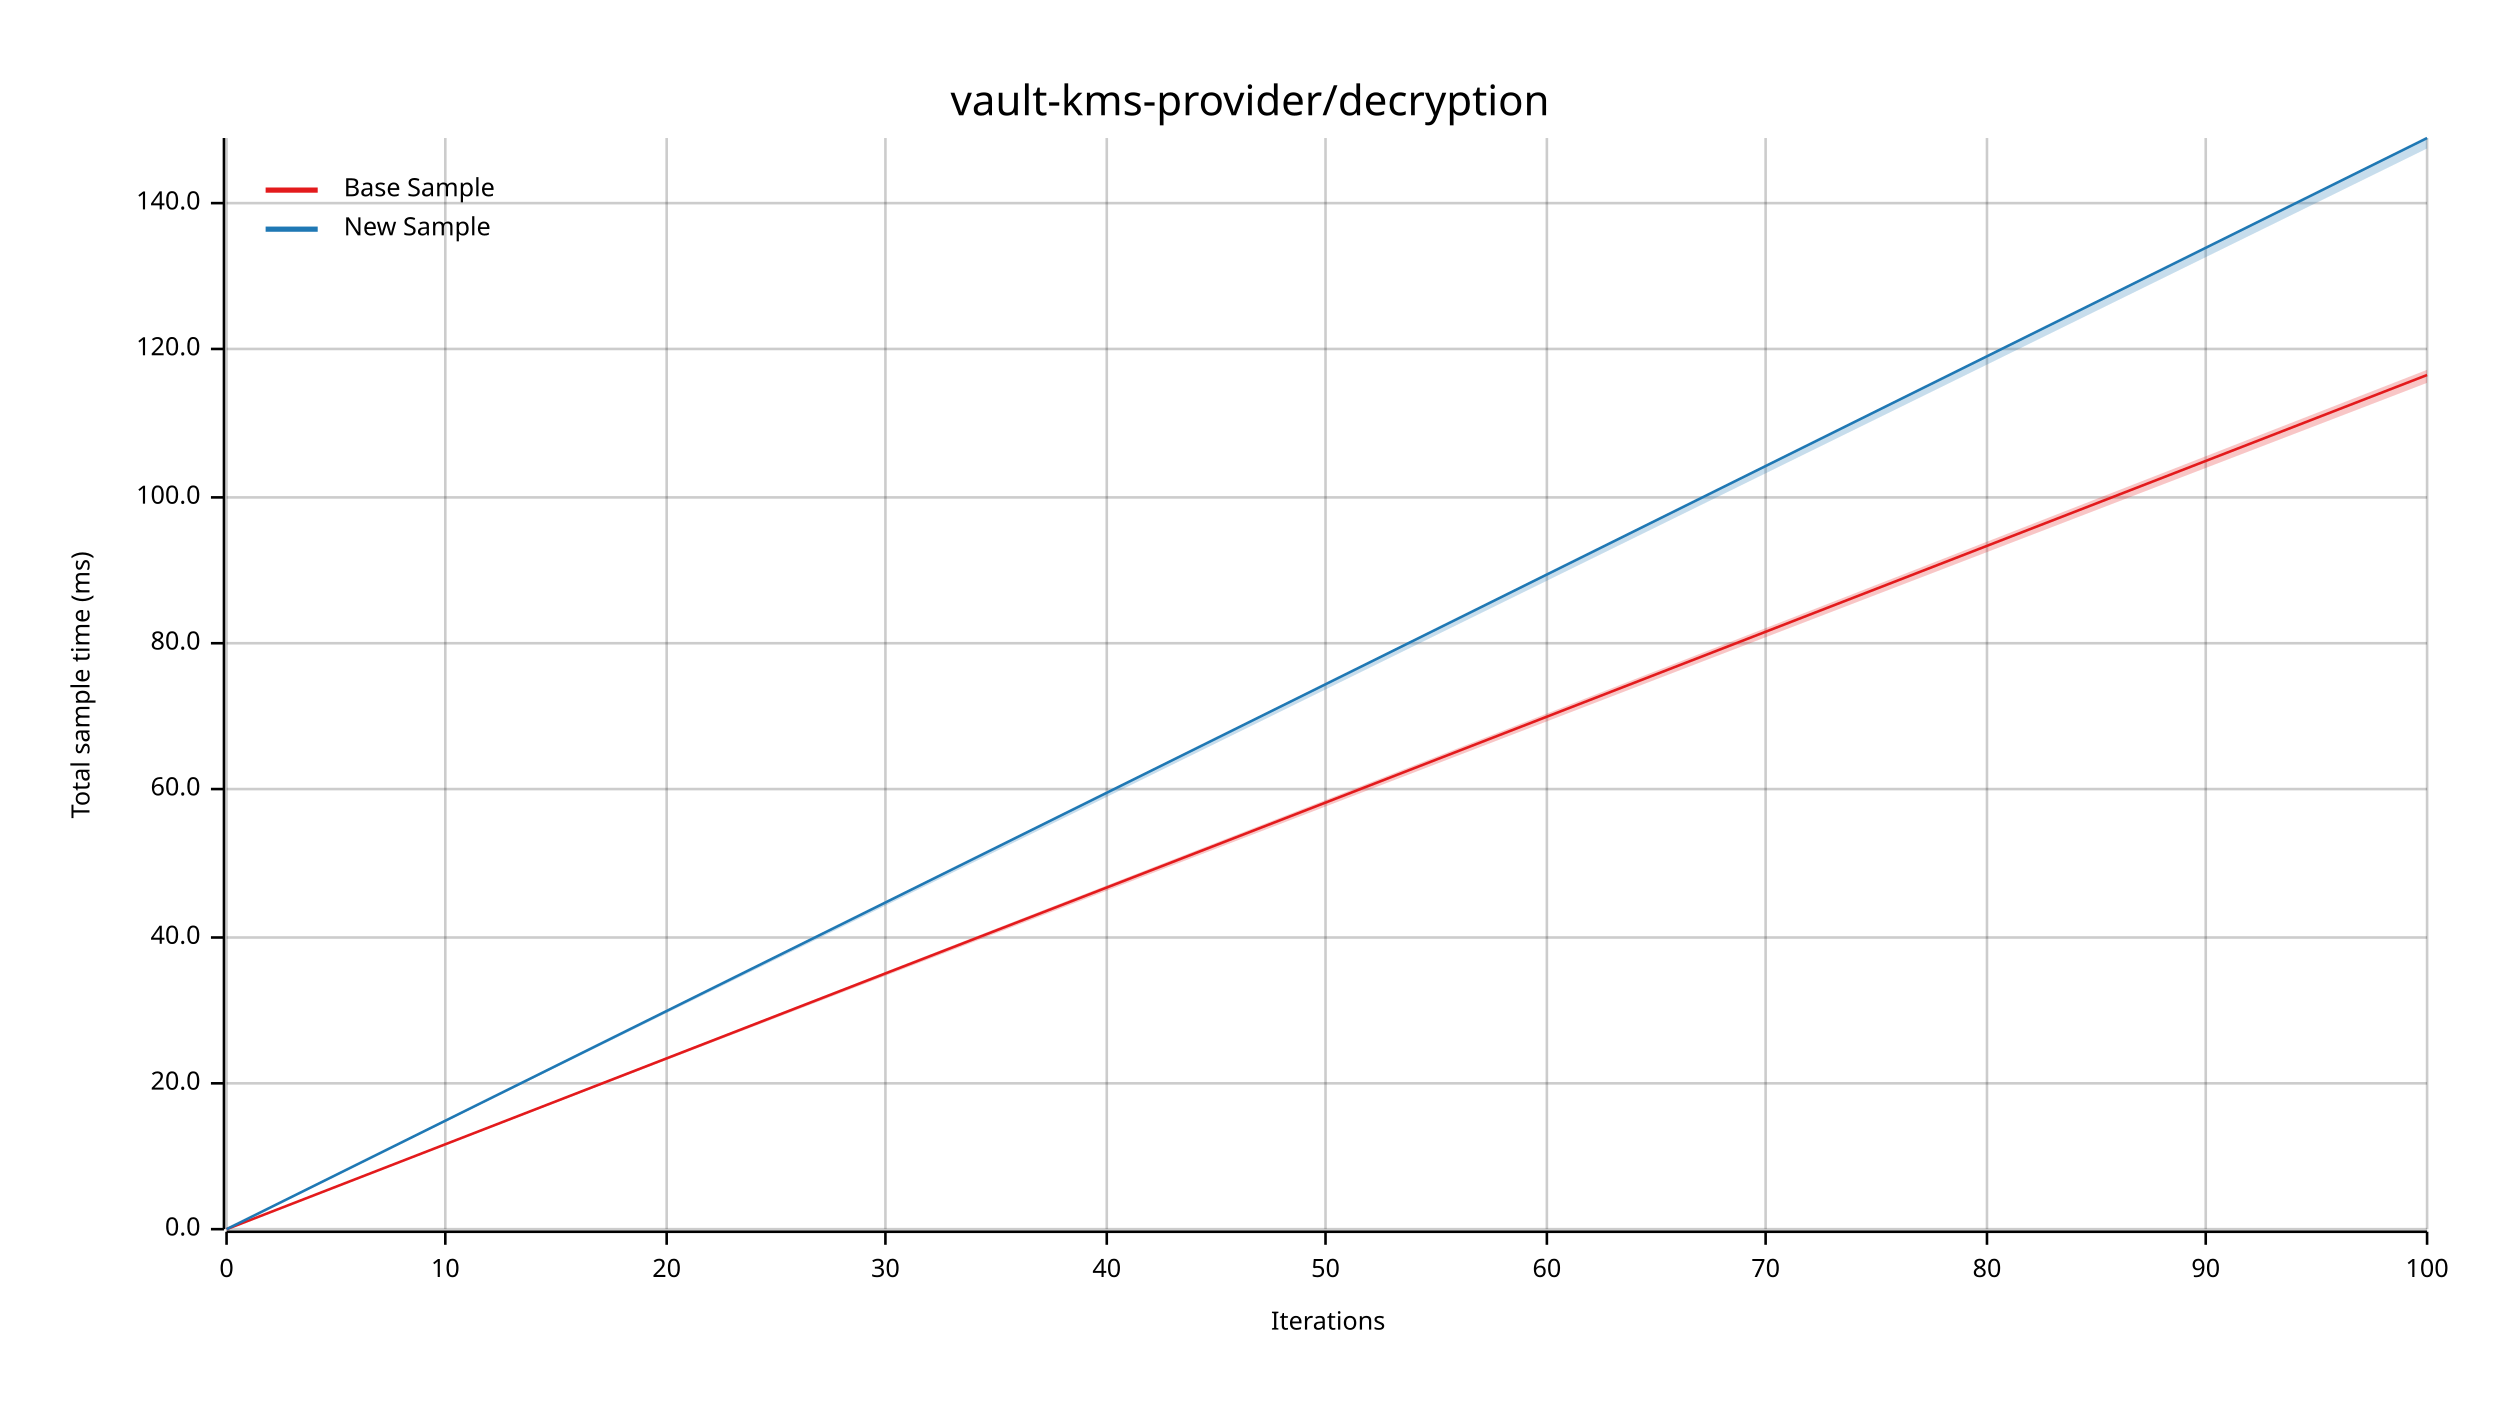
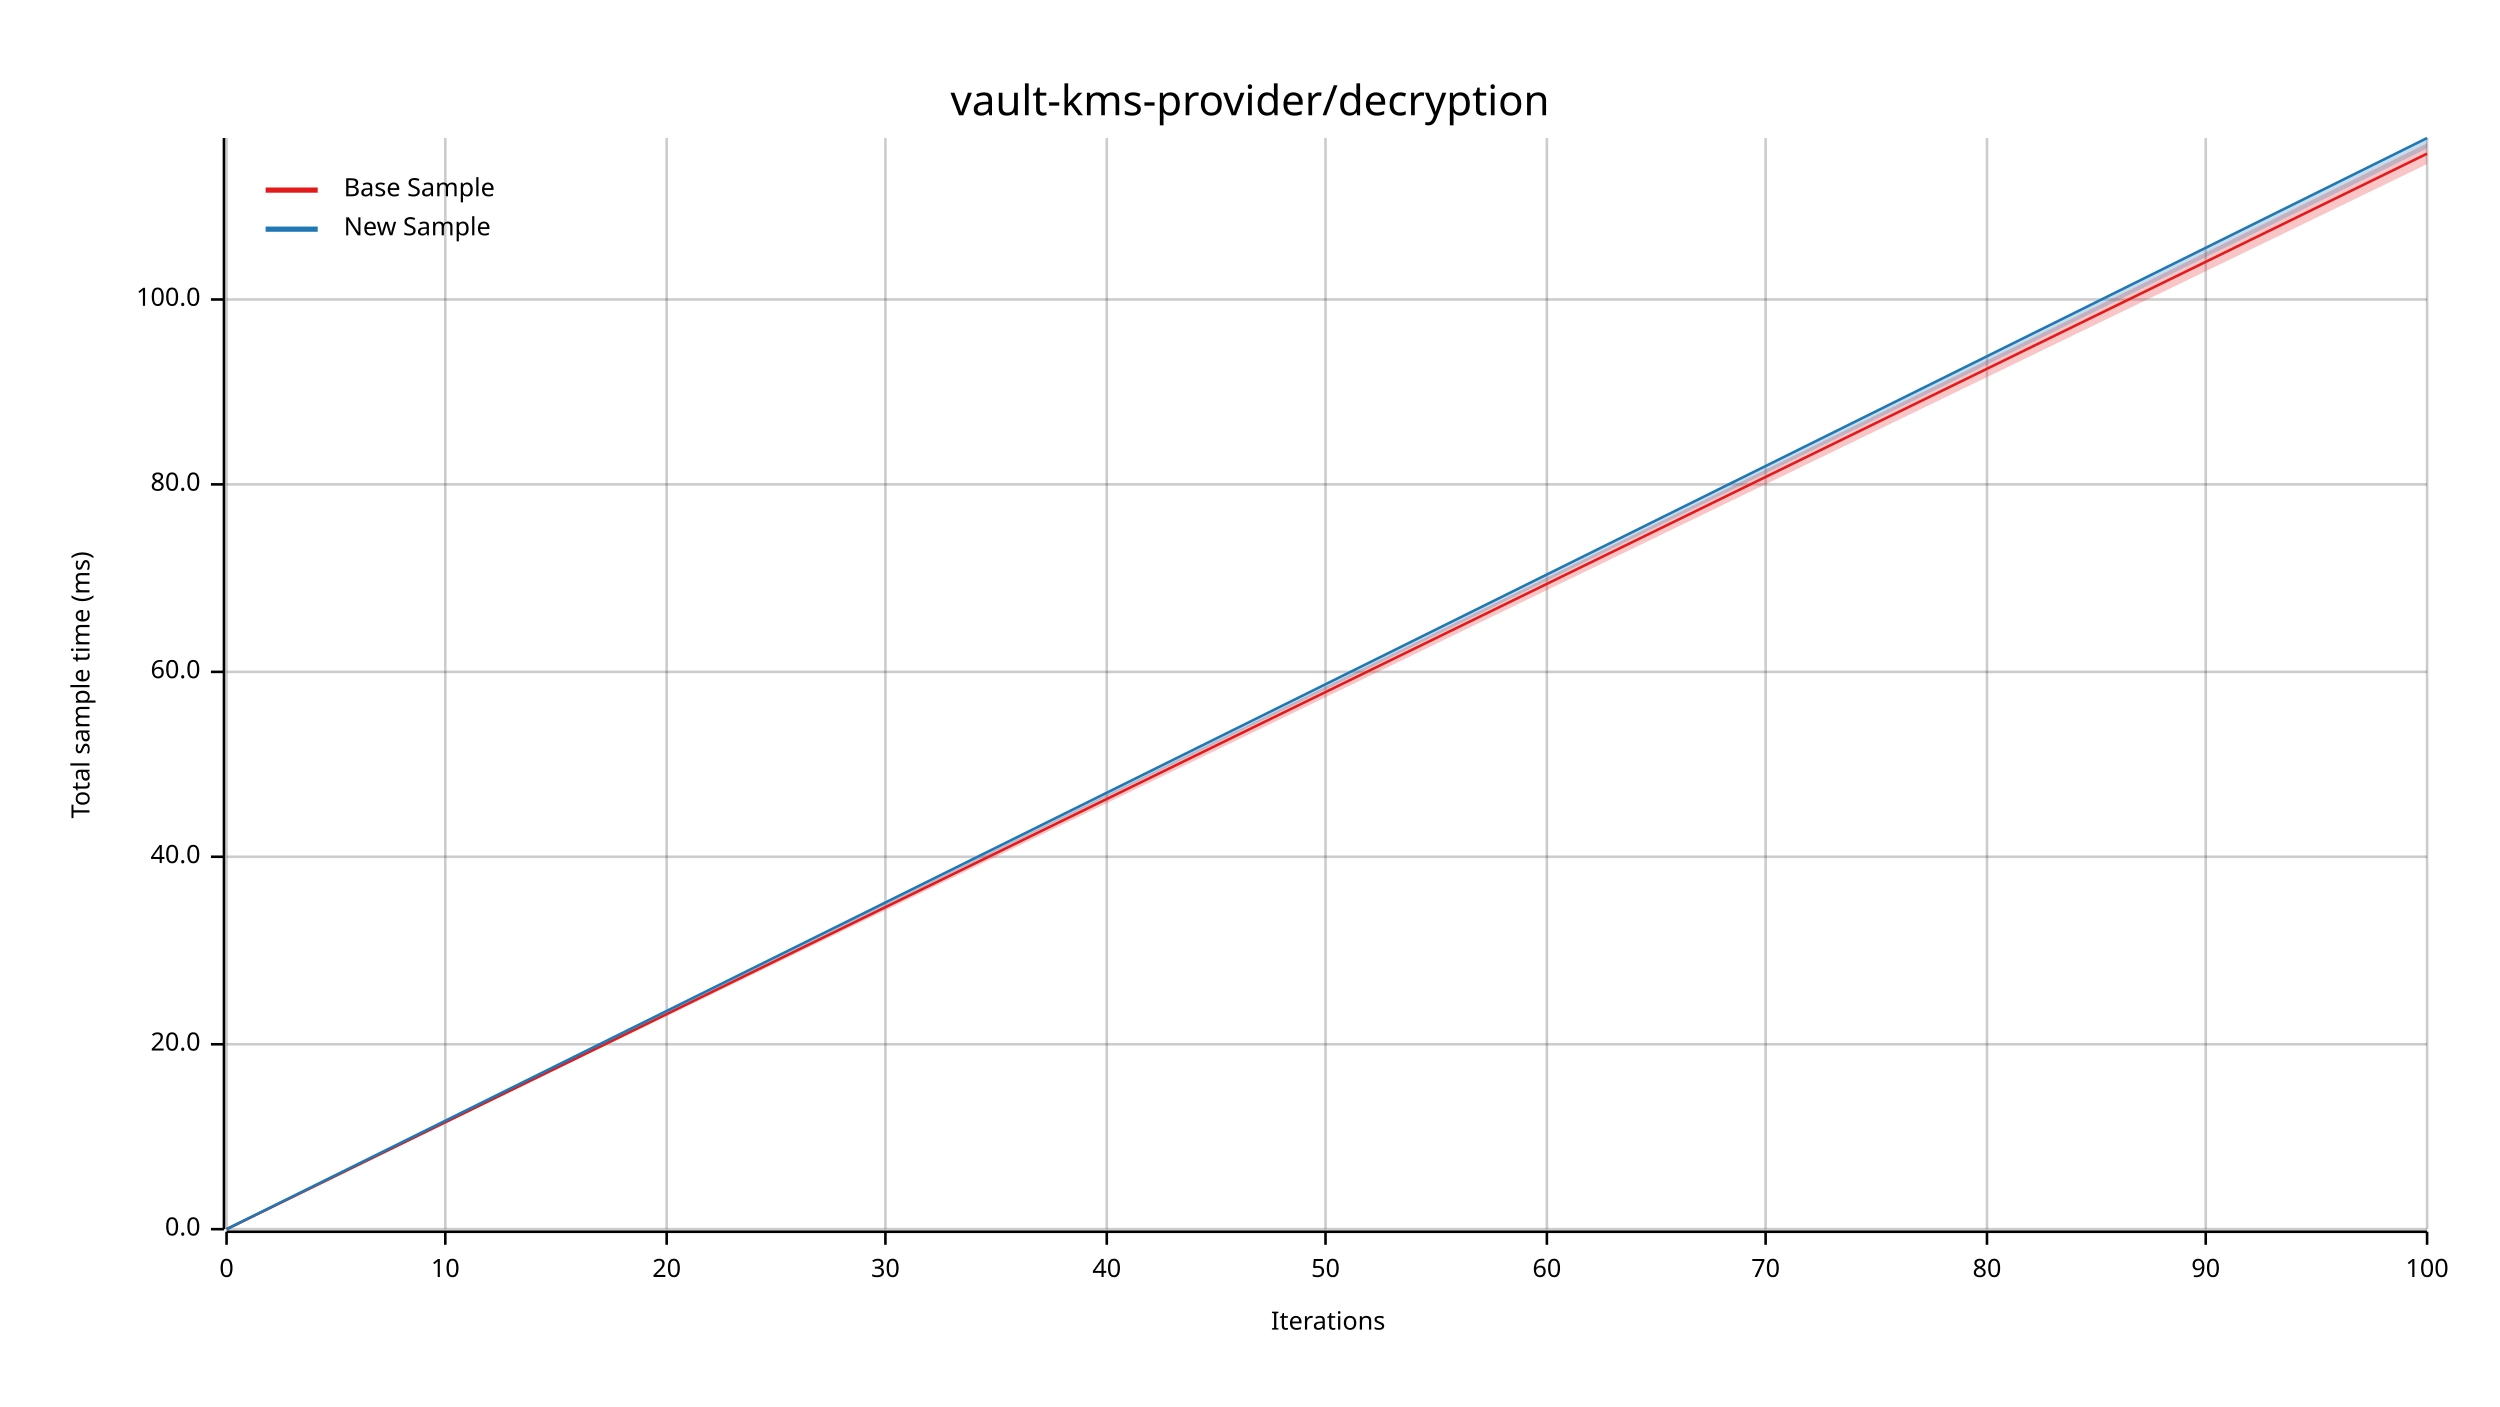
<svg xmlns="http://www.w3.org/2000/svg" width="960" height="540" viewBox="0 0 960 540">
  <text x="480" y="32" dy="0.76em" text-anchor="middle" font-family="sans-serif" font-size="16.129" opacity="1" fill="#000000">
vault-kms-provider/decryption
</text>
  <text x="27" y="263" dy="0.76em" text-anchor="middle" font-family="sans-serif" font-size="9.677" opacity="1" fill="#000000" transform="rotate(270, 27, 263)">
Total sample time (ms)
</text>
  <text x="510" y="513" dy="-0.5ex" text-anchor="middle" font-family="sans-serif" font-size="9.677" opacity="1" fill="#000000">
Iterations
</text>
  <line opacity="0.2" stroke="#000000" stroke-width="1" x1="87" y1="472" x2="87" y2="53" />
  <line opacity="0.2" stroke="#000000" stroke-width="1" x1="171" y1="472" x2="171" y2="53" />
  <line opacity="0.2" stroke="#000000" stroke-width="1" x1="256" y1="472" x2="256" y2="53" />
  <line opacity="0.2" stroke="#000000" stroke-width="1" x1="340" y1="472" x2="340" y2="53" />
  <line opacity="0.2" stroke="#000000" stroke-width="1" x1="425" y1="472" x2="425" y2="53" />
  <line opacity="0.2" stroke="#000000" stroke-width="1" x1="509" y1="472" x2="509" y2="53" />
  <line opacity="0.2" stroke="#000000" stroke-width="1" x1="594" y1="472" x2="594" y2="53" />
  <line opacity="0.2" stroke="#000000" stroke-width="1" x1="678" y1="472" x2="678" y2="53" />
  <line opacity="0.2" stroke="#000000" stroke-width="1" x1="763" y1="472" x2="763" y2="53" />
  <line opacity="0.2" stroke="#000000" stroke-width="1" x1="847" y1="472" x2="847" y2="53" />
  <line opacity="0.2" stroke="#000000" stroke-width="1" x1="932" y1="472" x2="932" y2="53" />
  <line opacity="0.2" stroke="#000000" stroke-width="1" x1="87" y1="472" x2="932" y2="472" />
-   <line opacity="0.2" stroke="#000000" stroke-width="1" x1="87" y1="416" x2="932" y2="416" />
-   <line opacity="0.2" stroke="#000000" stroke-width="1" x1="87" y1="360" x2="932" y2="360" />
-   <line opacity="0.2" stroke="#000000" stroke-width="1" x1="87" y1="303" x2="932" y2="303" />
-   <line opacity="0.2" stroke="#000000" stroke-width="1" x1="87" y1="247" x2="932" y2="247" />
-   <line opacity="0.2" stroke="#000000" stroke-width="1" x1="87" y1="191" x2="932" y2="191" />
-   <line opacity="0.2" stroke="#000000" stroke-width="1" x1="87" y1="134" x2="932" y2="134" />
-   <line opacity="0.2" stroke="#000000" stroke-width="1" x1="87" y1="78" x2="932" y2="78" />
+   <line opacity="0.2" stroke="#000000" stroke-width="1" x1="87" y1="401" x2="932" y2="401" />
+   <line opacity="0.2" stroke="#000000" stroke-width="1" x1="87" y1="329" x2="932" y2="329" />
+   <line opacity="0.2" stroke="#000000" stroke-width="1" x1="87" y1="258" x2="932" y2="258" />
+   <line opacity="0.2" stroke="#000000" stroke-width="1" x1="87" y1="186" x2="932" y2="186" />
+   <line opacity="0.2" stroke="#000000" stroke-width="1" x1="87" y1="115" x2="932" y2="115" />
  <polyline fill="none" opacity="1" stroke="#000000" stroke-width="1" points="86,53 86,472 " />
  <text x="77" y="472" dy="0.5ex" text-anchor="end" font-family="sans-serif" font-size="9.677" opacity="1" fill="#000000">
0.0
</text>
  <polyline fill="none" opacity="1" stroke="#000000" stroke-width="1" points="81,472 86,472 " />
-   <text x="77" y="416" dy="0.5ex" text-anchor="end" font-family="sans-serif" font-size="9.677" opacity="1" fill="#000000">
+   <text x="77" y="401" dy="0.5ex" text-anchor="end" font-family="sans-serif" font-size="9.677" opacity="1" fill="#000000">
20.0
</text>
-   <polyline fill="none" opacity="1" stroke="#000000" stroke-width="1" points="81,416 86,416 " />
-   <text x="77" y="360" dy="0.5ex" text-anchor="end" font-family="sans-serif" font-size="9.677" opacity="1" fill="#000000">
+   <polyline fill="none" opacity="1" stroke="#000000" stroke-width="1" points="81,401 86,401 " />
+   <text x="77" y="329" dy="0.5ex" text-anchor="end" font-family="sans-serif" font-size="9.677" opacity="1" fill="#000000">
40.0
</text>
-   <polyline fill="none" opacity="1" stroke="#000000" stroke-width="1" points="81,360 86,360 " />
-   <text x="77" y="303" dy="0.5ex" text-anchor="end" font-family="sans-serif" font-size="9.677" opacity="1" fill="#000000">
+   <polyline fill="none" opacity="1" stroke="#000000" stroke-width="1" points="81,329 86,329 " />
+   <text x="77" y="258" dy="0.5ex" text-anchor="end" font-family="sans-serif" font-size="9.677" opacity="1" fill="#000000">
60.0
</text>
-   <polyline fill="none" opacity="1" stroke="#000000" stroke-width="1" points="81,303 86,303 " />
-   <text x="77" y="247" dy="0.5ex" text-anchor="end" font-family="sans-serif" font-size="9.677" opacity="1" fill="#000000">
+   <polyline fill="none" opacity="1" stroke="#000000" stroke-width="1" points="81,258 86,258 " />
+   <text x="77" y="186" dy="0.5ex" text-anchor="end" font-family="sans-serif" font-size="9.677" opacity="1" fill="#000000">
80.0
</text>
-   <polyline fill="none" opacity="1" stroke="#000000" stroke-width="1" points="81,247 86,247 " />
-   <text x="77" y="191" dy="0.5ex" text-anchor="end" font-family="sans-serif" font-size="9.677" opacity="1" fill="#000000">
+   <polyline fill="none" opacity="1" stroke="#000000" stroke-width="1" points="81,186 86,186 " />
+   <text x="77" y="115" dy="0.5ex" text-anchor="end" font-family="sans-serif" font-size="9.677" opacity="1" fill="#000000">
100.0
</text>
-   <polyline fill="none" opacity="1" stroke="#000000" stroke-width="1" points="81,191 86,191 " />
-   <text x="77" y="134" dy="0.5ex" text-anchor="end" font-family="sans-serif" font-size="9.677" opacity="1" fill="#000000">
- 120.0
- </text>
-   <polyline fill="none" opacity="1" stroke="#000000" stroke-width="1" points="81,134 86,134 " />
-   <text x="77" y="78" dy="0.5ex" text-anchor="end" font-family="sans-serif" font-size="9.677" opacity="1" fill="#000000">
- 140.0
- </text>
-   <polyline fill="none" opacity="1" stroke="#000000" stroke-width="1" points="81,78 86,78 " />
+   <polyline fill="none" opacity="1" stroke="#000000" stroke-width="1" points="81,115 86,115 " />
  <polyline fill="none" opacity="1" stroke="#000000" stroke-width="1" points="87,473 932,473 " />
  <text x="87" y="483" dy="0.76em" text-anchor="middle" font-family="sans-serif" font-size="9.677" opacity="1" fill="#000000">
0
</text>
  <polyline fill="none" opacity="1" stroke="#000000" stroke-width="1" points="87,473 87,478 " />
  <text x="171" y="483" dy="0.76em" text-anchor="middle" font-family="sans-serif" font-size="9.677" opacity="1" fill="#000000">
10
</text>
  <polyline fill="none" opacity="1" stroke="#000000" stroke-width="1" points="171,473 171,478 " />
  <text x="256" y="483" dy="0.76em" text-anchor="middle" font-family="sans-serif" font-size="9.677" opacity="1" fill="#000000">
20
</text>
  <polyline fill="none" opacity="1" stroke="#000000" stroke-width="1" points="256,473 256,478 " />
  <text x="340" y="483" dy="0.76em" text-anchor="middle" font-family="sans-serif" font-size="9.677" opacity="1" fill="#000000">
30
</text>
  <polyline fill="none" opacity="1" stroke="#000000" stroke-width="1" points="340,473 340,478 " />
  <text x="425" y="483" dy="0.76em" text-anchor="middle" font-family="sans-serif" font-size="9.677" opacity="1" fill="#000000">
40
</text>
  <polyline fill="none" opacity="1" stroke="#000000" stroke-width="1" points="425,473 425,478 " />
  <text x="509" y="483" dy="0.76em" text-anchor="middle" font-family="sans-serif" font-size="9.677" opacity="1" fill="#000000">
50
</text>
  <polyline fill="none" opacity="1" stroke="#000000" stroke-width="1" points="509,473 509,478 " />
  <text x="594" y="483" dy="0.76em" text-anchor="middle" font-family="sans-serif" font-size="9.677" opacity="1" fill="#000000">
60
</text>
  <polyline fill="none" opacity="1" stroke="#000000" stroke-width="1" points="594,473 594,478 " />
  <text x="678" y="483" dy="0.76em" text-anchor="middle" font-family="sans-serif" font-size="9.677" opacity="1" fill="#000000">
70
</text>
  <polyline fill="none" opacity="1" stroke="#000000" stroke-width="1" points="678,473 678,478 " />
  <text x="763" y="483" dy="0.76em" text-anchor="middle" font-family="sans-serif" font-size="9.677" opacity="1" fill="#000000">
80
</text>
  <polyline fill="none" opacity="1" stroke="#000000" stroke-width="1" points="763,473 763,478 " />
  <text x="847" y="483" dy="0.76em" text-anchor="middle" font-family="sans-serif" font-size="9.677" opacity="1" fill="#000000">
90
</text>
  <polyline fill="none" opacity="1" stroke="#000000" stroke-width="1" points="847,473 847,478 " />
  <text x="932" y="483" dy="0.76em" text-anchor="middle" font-family="sans-serif" font-size="9.677" opacity="1" fill="#000000">
100
</text>
  <polyline fill="none" opacity="1" stroke="#000000" stroke-width="1" points="932,473 932,478 " />
-   <polyline fill="none" opacity="1" stroke="#E31A1C" stroke-width="1" points="87,472 932,144 " />
-   <polygon opacity="0.25" fill="#E31A1C" points="87,472 932,147 932,142 " />
+   <polyline fill="none" opacity="1" stroke="#E31A1C" stroke-width="1" points="87,472 932,59 " />
+   <polygon opacity="0.25" fill="#E31A1C" points="87,472 932,63 932,55 " />
  <polyline fill="none" opacity="1" stroke="#1F78B4" stroke-width="1" points="87,472 932,53 " />
  <polygon opacity="0.25" fill="#1F78B4" points="87,472 932,57 932,53 " />
  <text x="132" y="68" dy="0.76em" text-anchor="start" font-family="sans-serif" font-size="9.677" opacity="1" fill="#000000">
Base Sample
</text>
  <text x="132" y="83" dy="0.76em" text-anchor="start" font-family="sans-serif" font-size="9.677" opacity="1" fill="#000000">
New Sample
</text>
  <polyline fill="none" opacity="1" stroke="#E31A1C" stroke-width="2" points="102,73 122,73 " />
  <polyline fill="none" opacity="1" stroke="#1F78B4" stroke-width="2" points="102,88 122,88 " />
</svg>
